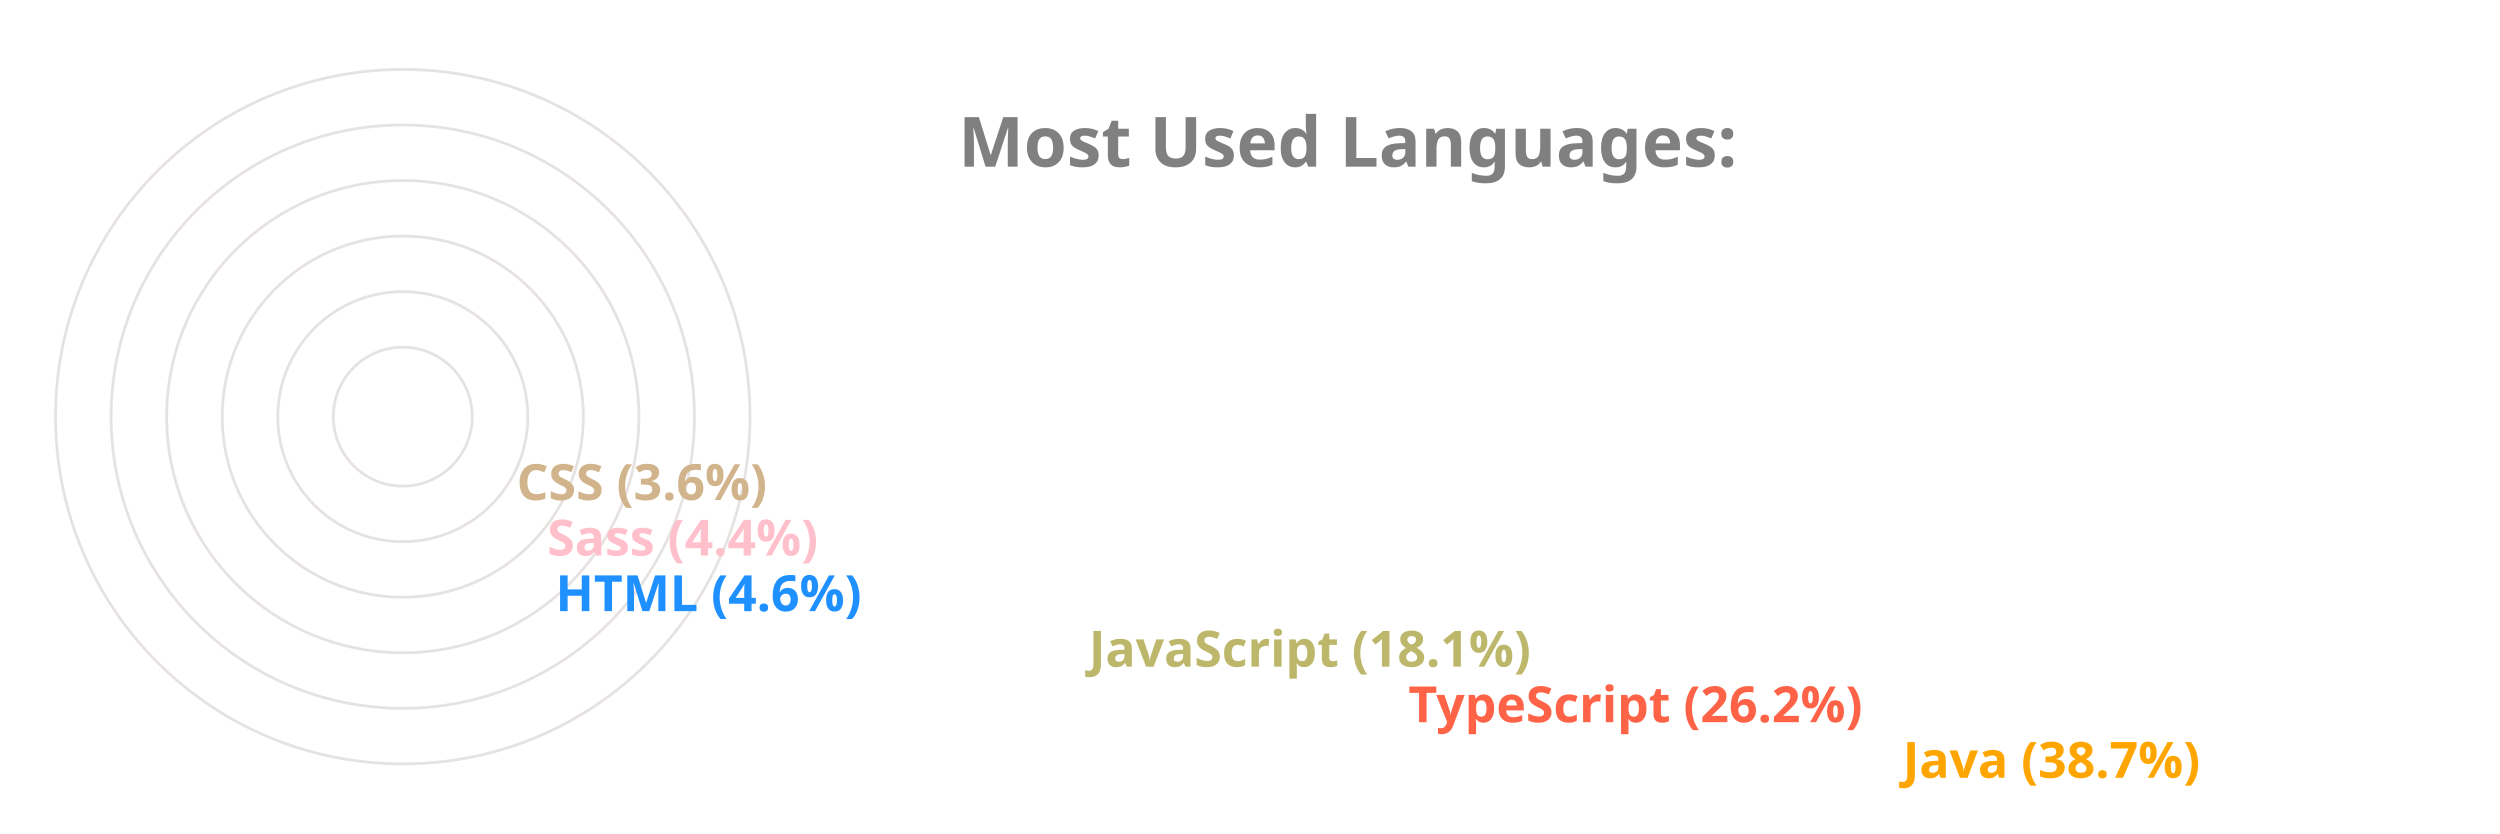
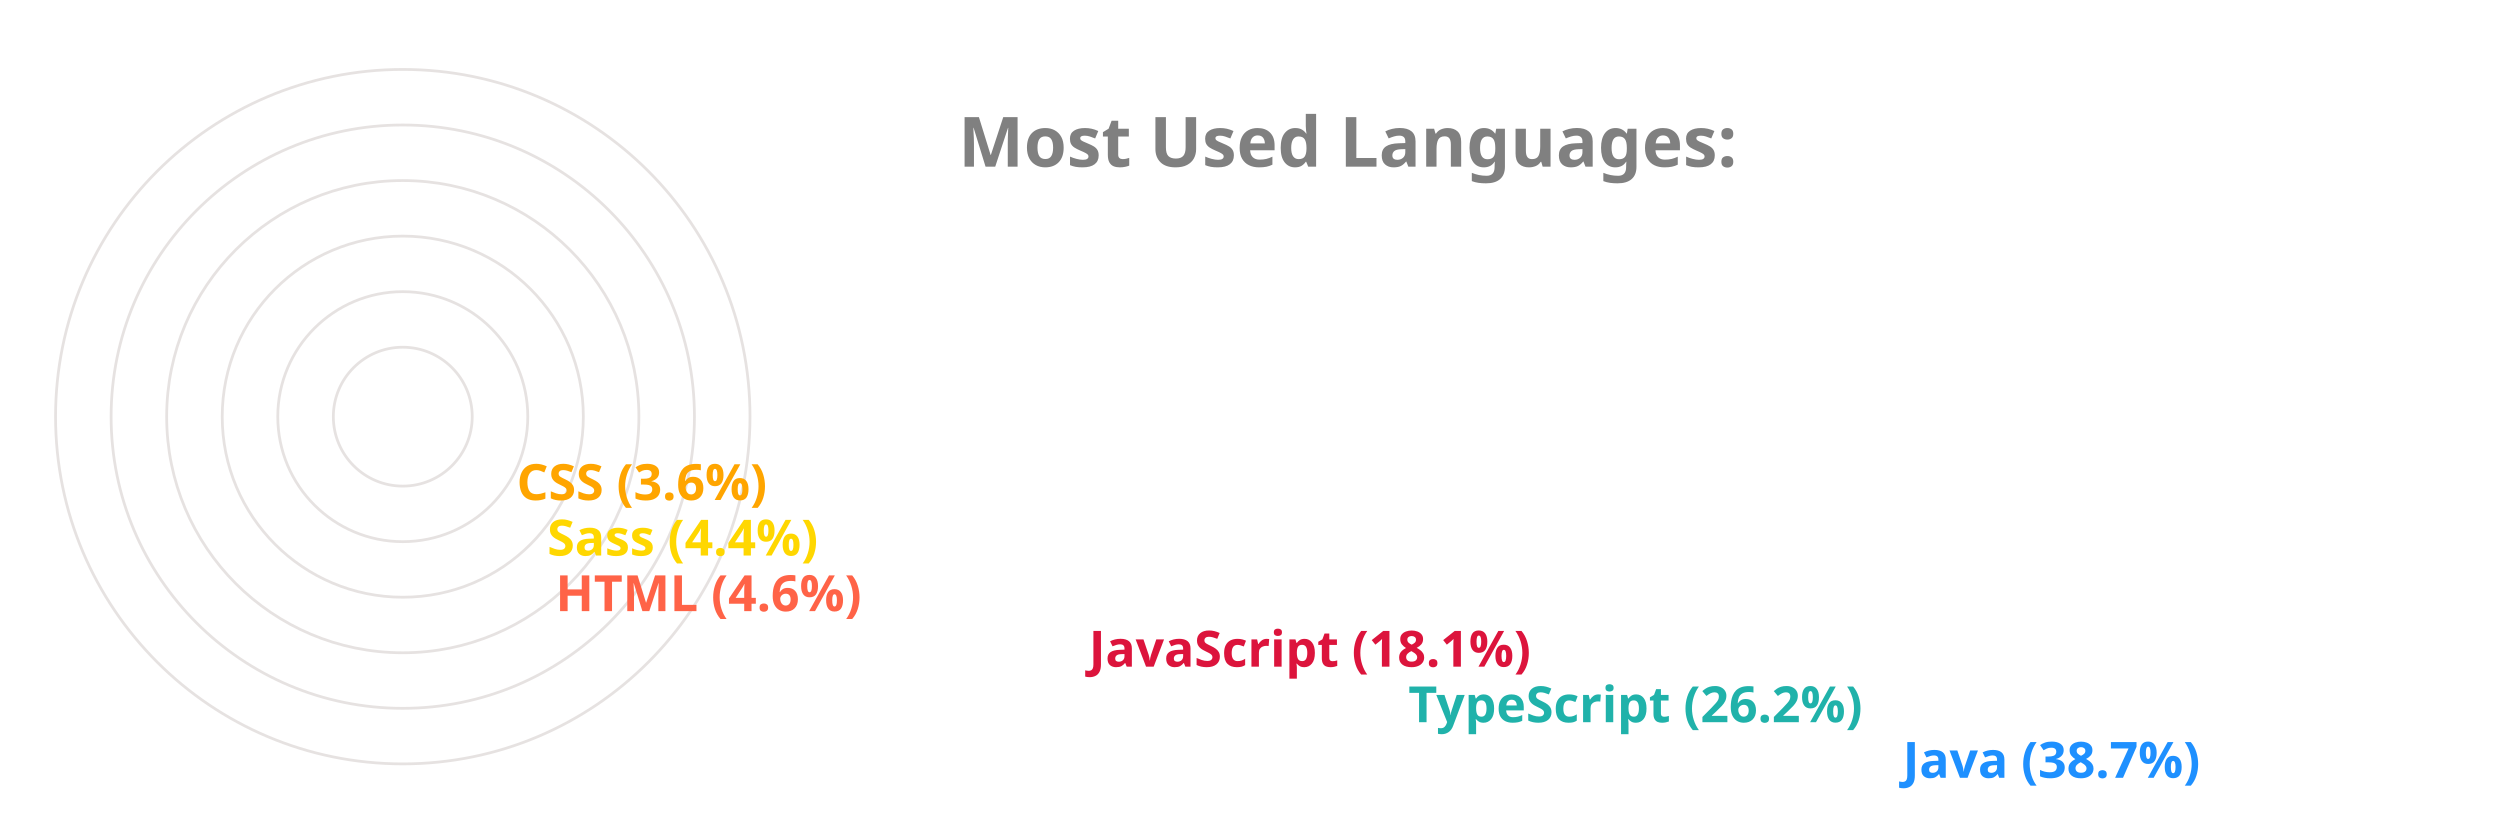
<svg xmlns="http://www.w3.org/2000/svg" viewBox="0 0 650 300" height="200px" width="600px">
  <style>
		.label {
			font: bold 25px sans-serif;
			color: #404040;
			-webkit-text-stroke: 1px white;
	  	}
		.name {
			font: bold 18px sans-serif;
			color: #404040;
	  	}

		.line {
			stroke-dasharray: 1000;
			stroke-dashoffset: 1000;
			animation: dash 3.5s ease-in-out forwards;	
			animation-iteration-count: infinite;
			animation-direction: alternate-reverse;
		}

		.path {
			stroke-dasharray: 1000;
			stroke-dashoffset: 1000;
			animation: dash 3.5s ease-in-out forwards;	
			animation-iteration-count: infinite;
			animation-direction: alternate-reverse;
		}
		  
		@keyframes dash {
			to {
				stroke-dashoffset: 0;
			}
		}

	</style>
  <g stroke="#E6E2E1" fill="none" stroke-width="1">
    <circle cx="20" cy="150" r="125" />
    <circle cx="20" cy="150" r="105" />
    <circle cx="20" cy="150" r="85" />
    <circle cx="20" cy="150" r="65" />
    <circle cx="20" cy="150" r="45" />
    <circle cx="20" cy="150" r="25" />
  </g>
  <g fill="none" stroke-width="20" class="line">
-     <line x2="550" y2="275" x1="20" y1="275" stroke="Orange" />
-     <line x2="372" y2="255" x1="20" y1="255" stroke="Tomato" />
-     <line x2="257" y2="235" x1="20" y1="235" stroke="DarkKhaki" />
-     <line x2="65" y2="215" x1="20" y1="215" stroke="DodgerBlue" />
-     <line x2="62" y2="195" x1="20" y1="195" stroke="Pink" />
-     <line x2="51" y2="175" x1="20" y1="175" stroke="Tan" />
+     <line x2="550" y2="275" x1="20" y1="275" stroke="DodgerBlue" />
+     <line x2="372" y2="255" x1="20" y1="255" stroke="LightSeaGreen" />
+     <line x2="257" y2="235" x1="20" y1="235" stroke="Crimson" />
+     <line x2="65" y2="215" x1="20" y1="215" stroke="Tomato" />
+     <line x2="62" y2="195" x1="20" y1="195" stroke="Gold" />
+     <line x2="51" y2="175" x1="20" y1="175" stroke="Orange" />
  </g>
  <g fill="none" stroke-width="20" stroke-linecap="round" class="path">
-     <path d="M 20 275 A 125 125 45 0 1 -77 71" stroke="Orange" />
-     <path d="M 20 255 A 105 105 45 0 1 -74 103" stroke="Tomato" />
-     <path d="M 20 235 A 85 85 45 0 1 -60 123" stroke="DarkKhaki" />
-     <path d="M 20 215 A 65 65 45 0 1 -44 144" stroke="DodgerBlue" />
-     <path d="M 20 195 A 45 45 45 0 1 -24 146" stroke="Pink" />
-     <path d="M 20 175 A 25 25 45 0 1 -4 148" stroke="Tan" />
+     <path d="M 20 275 A 125 125 45 0 1 -77 71" stroke="DodgerBlue" />
+     <path d="M 20 255 A 105 105 45 0 1 -74 103" stroke="LightSeaGreen" />
+     <path d="M 20 235 A 85 85 45 0 1 -60 123" stroke="Crimson" />
+     <path d="M 20 215 A 65 65 45 0 1 -44 144" stroke="Tomato" />
+     <path d="M 20 195 A 45 45 45 0 1 -24 146" stroke="Gold" />
+     <path d="M 20 175 A 25 25 45 0 1 -4 148" stroke="Orange" />
  </g>
  <g class="name">
-     <text x="560" y="280" fill="Orange">Java (38.7%)</text>
-     <text x="382" y="260" fill="Tomato">TypeScript (26.2%)</text>
-     <text x="267" y="240" fill="DarkKhaki">JavaScript (18.1%)</text>
-     <text x="75" y="220" fill="DodgerBlue">HTML (4.6%)</text>
-     <text x="72" y="200" fill="Pink">Sass (4.4%)</text>
-     <text x="61" y="180" fill="Tan">CSS (3.6%)</text>
+     <text x="560" y="280" fill="DodgerBlue">Java (38.7%)</text>
+     <text x="382" y="260" fill="LightSeaGreen">TypeScript (26.2%)</text>
+     <text x="267" y="240" fill="Crimson">JavaScript (18.1%)</text>
+     <text x="75" y="220" fill="Tomato">HTML (4.6%)</text>
+     <text x="72" y="200" fill="Gold">Sass (4.4%)</text>
+     <text x="61" y="180" fill="Orange">CSS (3.6%)</text>
  </g>
  <g class="label">
    <text x="220" y="60" fill="grey">Most Used Languages:</text>
  </g>
</svg>
